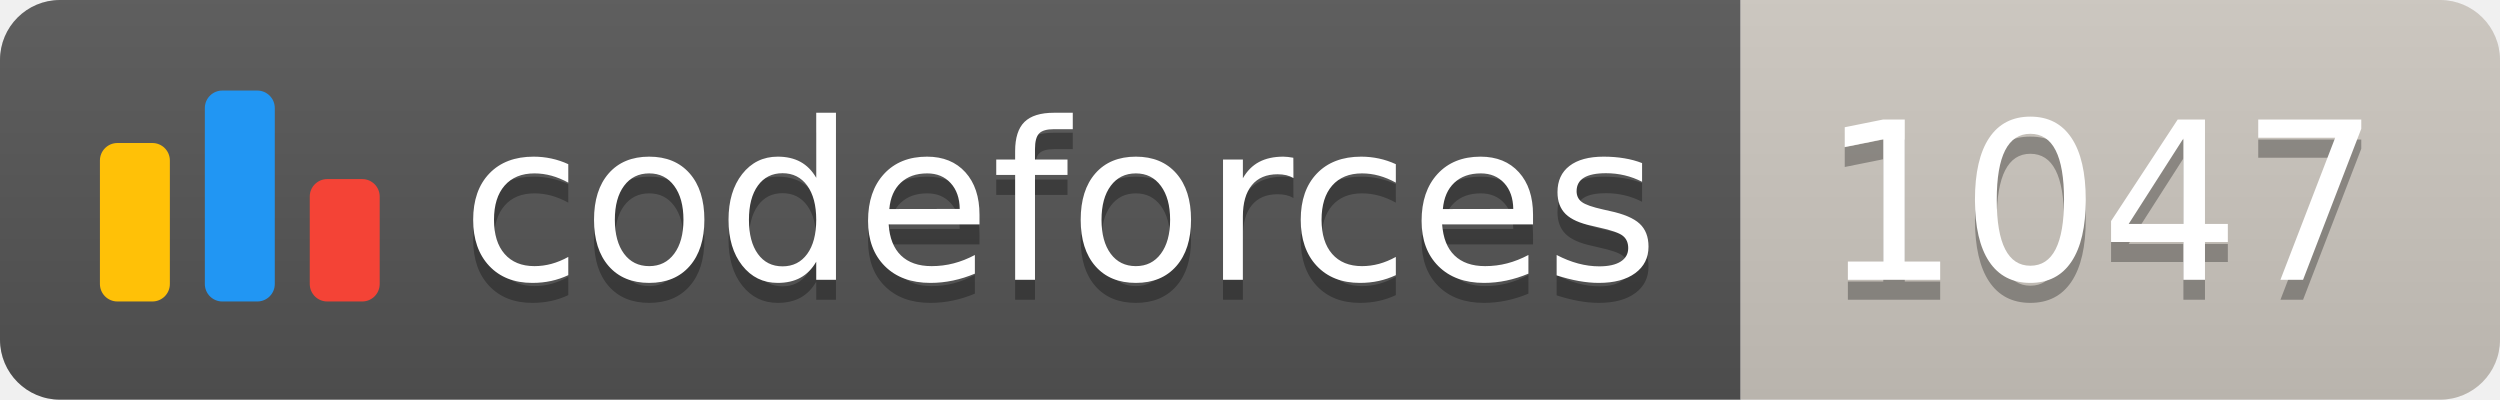
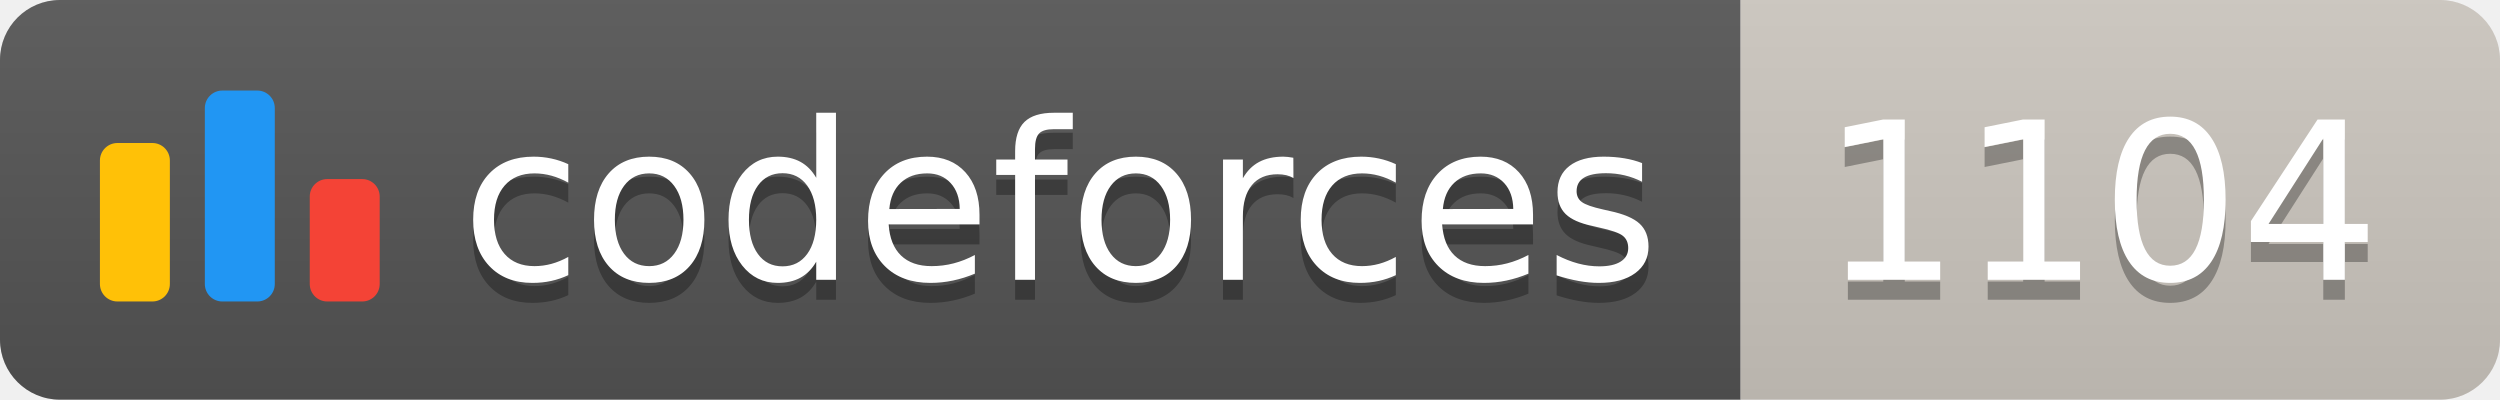
<svg xmlns="http://www.w3.org/2000/svg" width="125.1" height="20">
  <linearGradient id="smooth" x2="0" y2="100%">
    <stop offset="0" stop-color="#bbb" stop-opacity=".1" />
    <stop offset="1" stop-opacity=".1" />
  </linearGradient>
  <clipPath id="round">
    <rect width="125.1" height="20" rx="3" fill="#fff" />
  </clipPath>
  <g clip-path="url(#round)">
    <rect width="87.1" height="20" fill="#555" />
    <rect x="87.1" width="38.0" height="20" fill="#cec8c1" />
    <rect width="125.1" height="20" fill="url(#smooth)" />
  </g>
  <g fill="#fff" text-anchor="middle" font-family="DejaVu Sans,Verdana,Geneva,sans-serif" font-size="110">
    <svg x="5" y="3" class="logo" width="14" height="14" viewBox="0 0 32 25" fill="none">
      <rect y="6" width="8" height="18.125" rx="2" fill="#FFC107" />
      <rect x="24" y="10.125" width="8" height="14" rx="2" fill="#F44336" />
      <rect x="12" width="8" height="24.125" rx="2" fill="#2196F3" />
    </svg>
    <text x="530.5" y="150" fill="#010101" fill-opacity=".3" transform="scale(0.1)" textLength="601.0" lengthAdjust="spacing">codeforces
        </text>
    <text x="530.5" y="140" transform="scale(0.1)" textLength="601.0" lengthAdjust="spacing">codeforces</text>
-     <text x="1051.0" y="150" fill="#010101" fill-opacity=".3" transform="scale(0.1)" textLength="280.0" lengthAdjust="spacing">1047
+     <text x="1051.0" y="150" fill="#010101" fill-opacity=".3" transform="scale(0.1)" textLength="280.0" lengthAdjust="spacing">1104
        </text>
-     <text x="1051.0" y="140" transform="scale(0.1)" textLength="280.0" lengthAdjust="spacing">1047</text>
+     <text x="1051.0" y="140" transform="scale(0.1)" textLength="280.0" lengthAdjust="spacing">1104</text>
  </g>
</svg>
